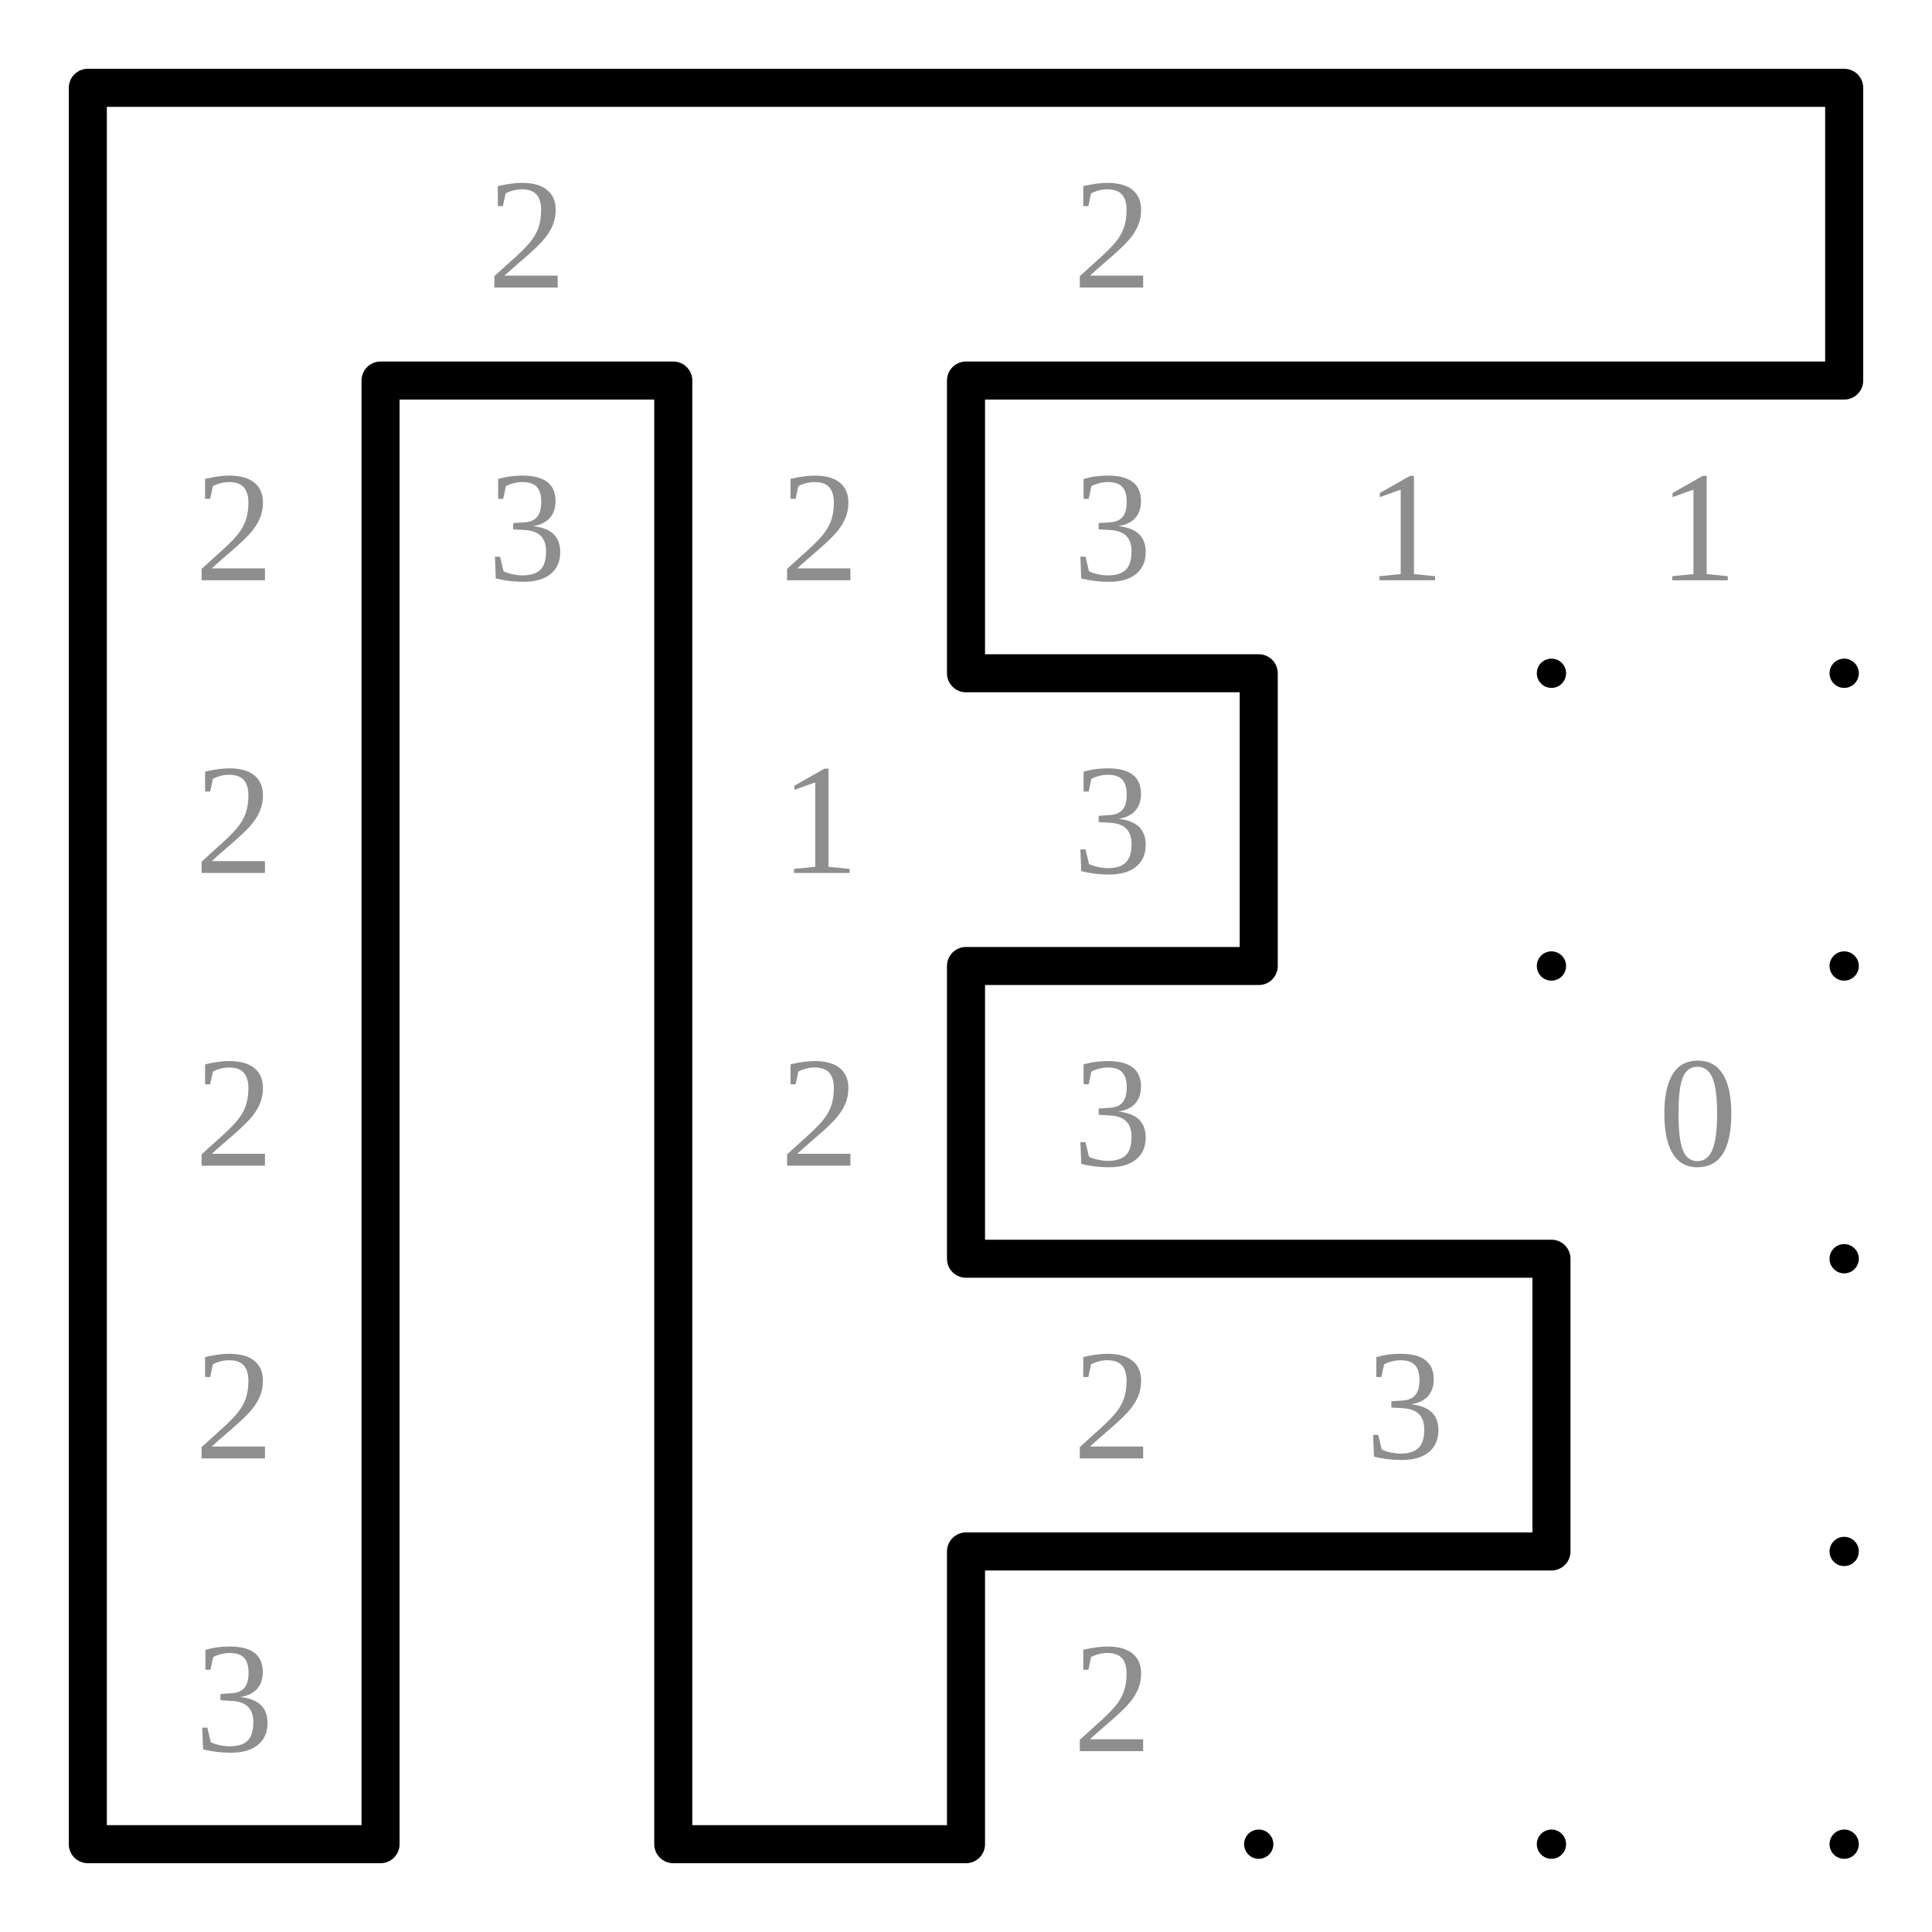
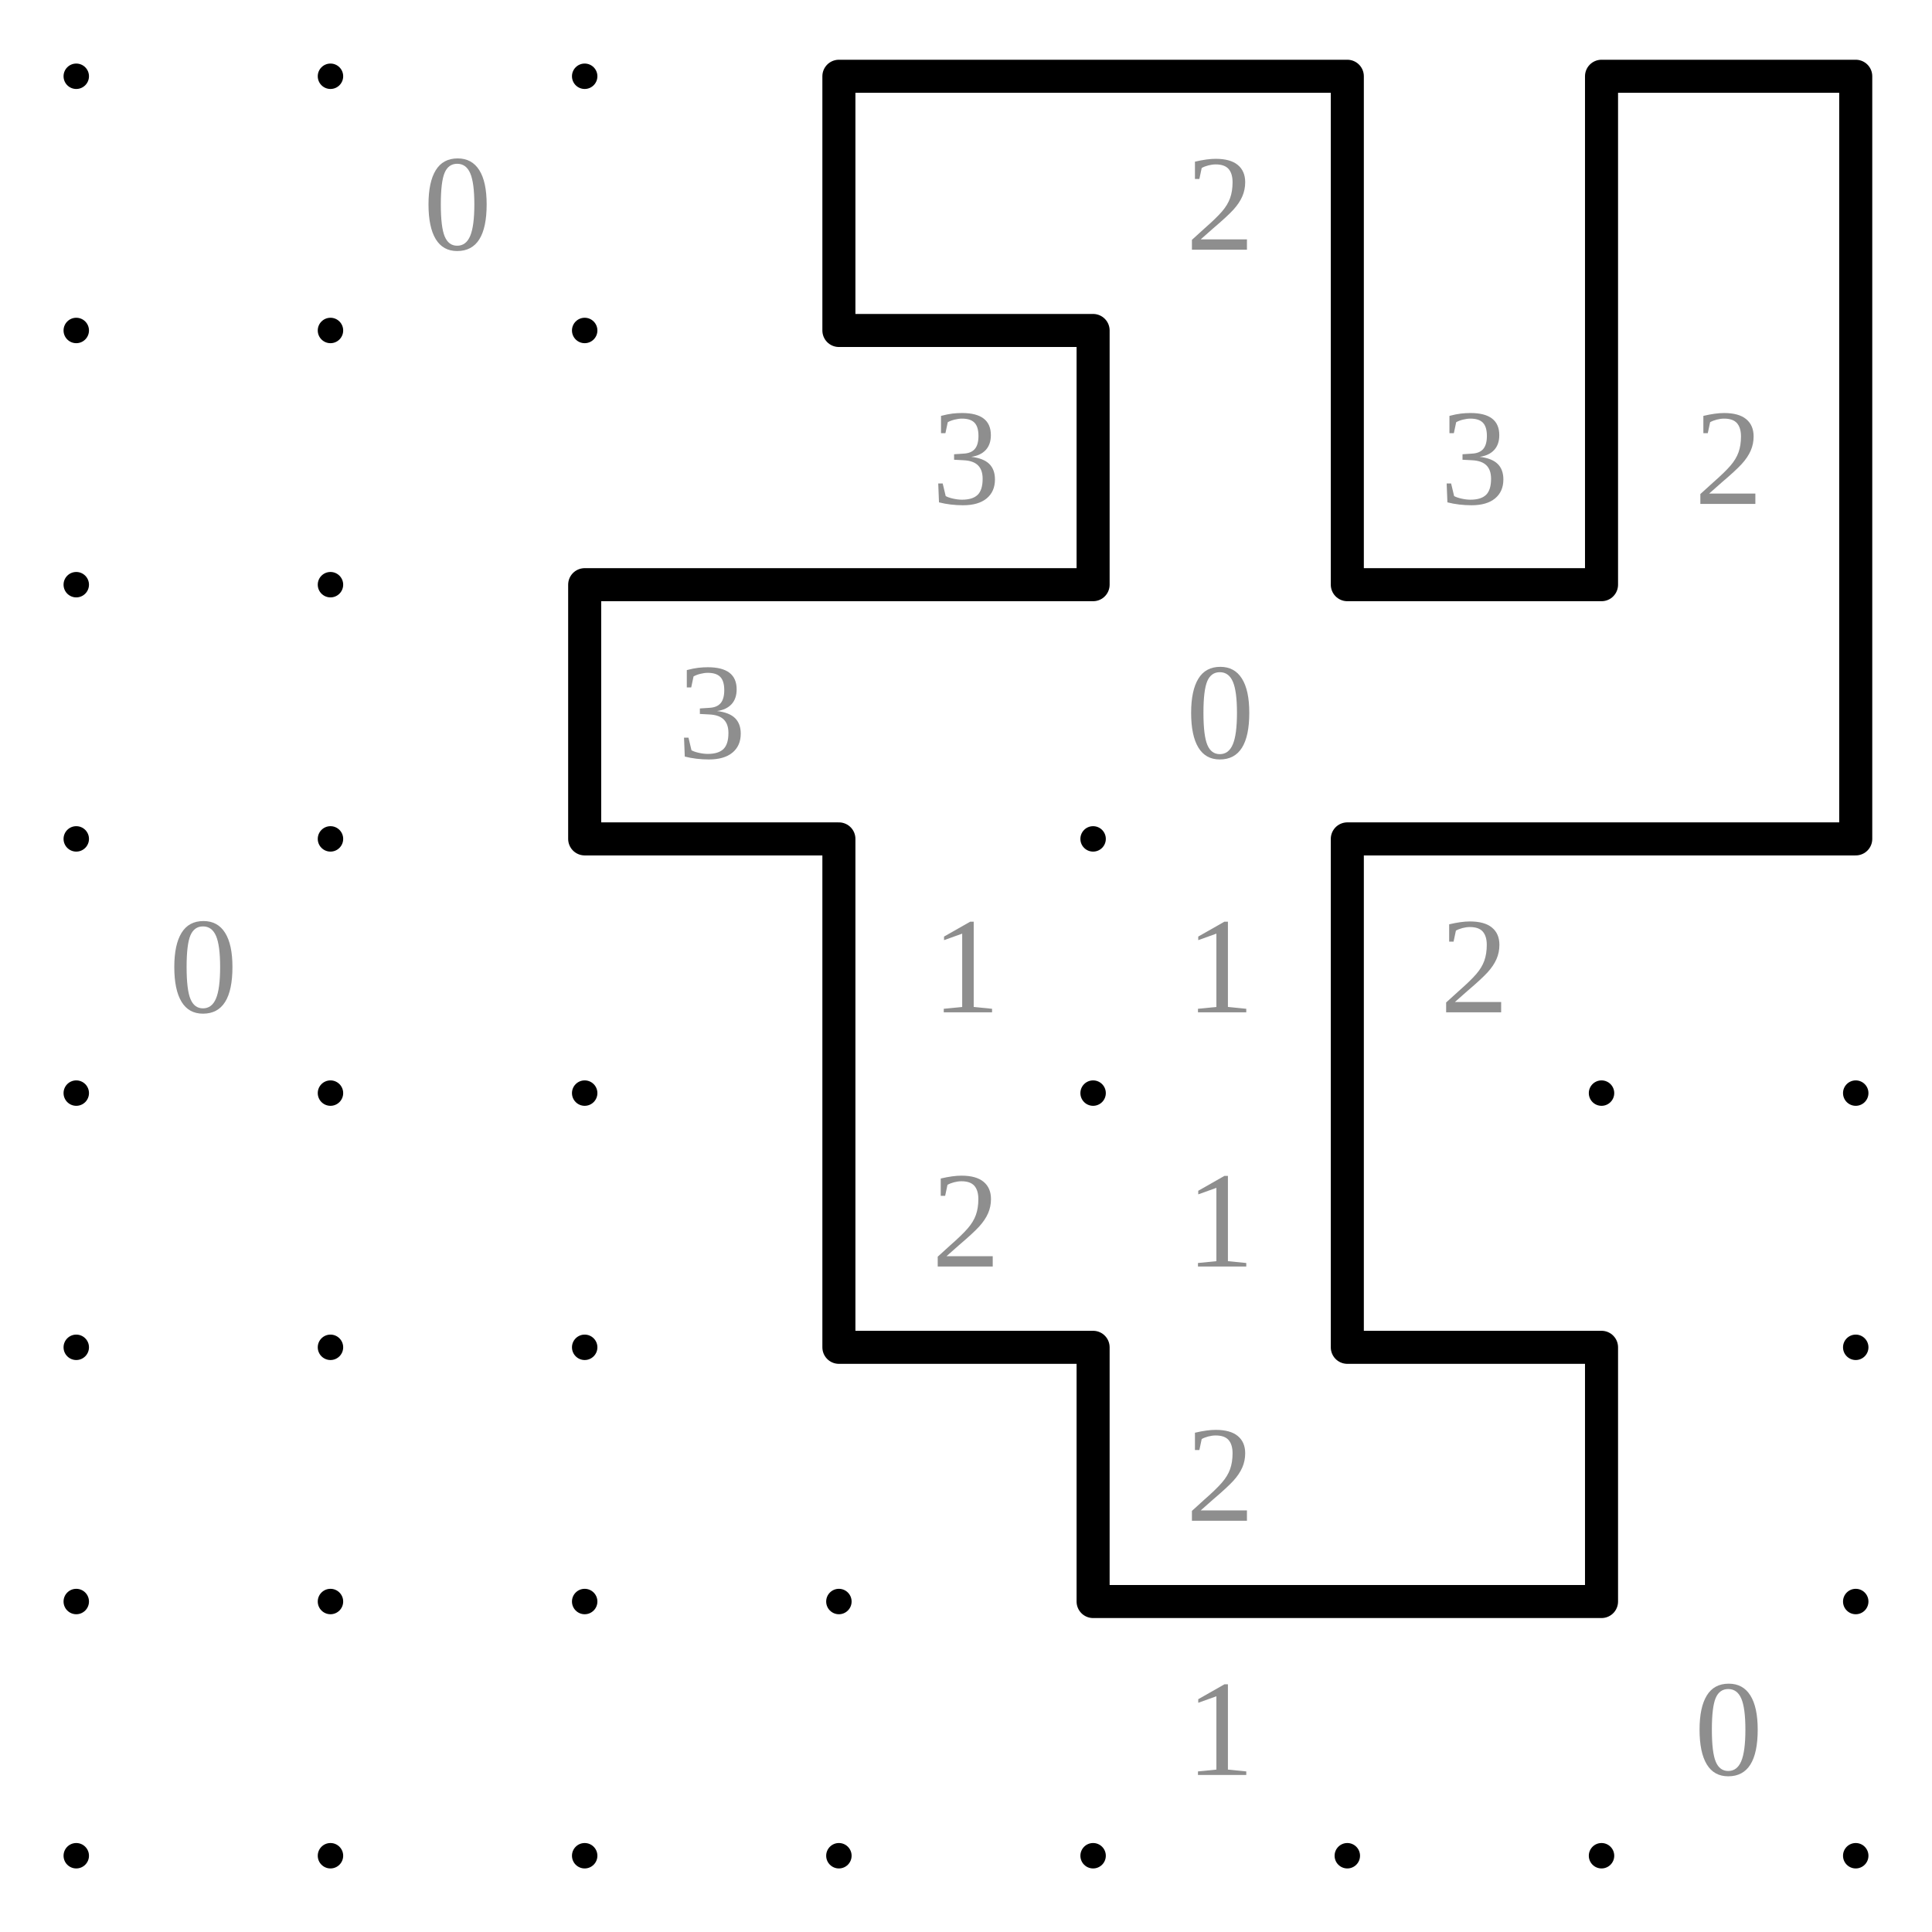
- <svg xmlns="http://www.w3.org/2000/svg" class="p" viewBox="0 0 660 660" preserveAspectRatio="xMidYMid meet" shape-rendering="geometricPrecision">
+ <svg xmlns="http://www.w3.org/2000/svg" class="p" viewBox="0 0 760 760" preserveAspectRatio="xMidYMid meet" shape-rendering="geometricPrecision">
  <g fill="#000">
    <circle cx="30" cy="30" r="5" />
    <circle cx="130" cy="30" r="5" />
    <circle cx="230" cy="30" r="5" />
    <circle cx="330" cy="30" r="5" />
    <circle cx="430" cy="30" r="5" />
    <circle cx="530" cy="30" r="5" />
    <circle cx="630" cy="30" r="5" />
+     <circle cx="730" cy="30" r="5" />
    <circle cx="30" cy="130" r="5" />
    <circle cx="130" cy="130" r="5" />
    <circle cx="230" cy="130" r="5" />
    <circle cx="330" cy="130" r="5" />
    <circle cx="430" cy="130" r="5" />
    <circle cx="530" cy="130" r="5" />
    <circle cx="630" cy="130" r="5" />
+     <circle cx="730" cy="130" r="5" />
    <circle cx="30" cy="230" r="5" />
    <circle cx="130" cy="230" r="5" />
    <circle cx="230" cy="230" r="5" />
    <circle cx="330" cy="230" r="5" />
    <circle cx="430" cy="230" r="5" />
    <circle cx="530" cy="230" r="5" />
    <circle cx="630" cy="230" r="5" />
+     <circle cx="730" cy="230" r="5" />
    <circle cx="30" cy="330" r="5" />
    <circle cx="130" cy="330" r="5" />
    <circle cx="230" cy="330" r="5" />
    <circle cx="330" cy="330" r="5" />
    <circle cx="430" cy="330" r="5" />
    <circle cx="530" cy="330" r="5" />
    <circle cx="630" cy="330" r="5" />
+     <circle cx="730" cy="330" r="5" />
    <circle cx="30" cy="430" r="5" />
    <circle cx="130" cy="430" r="5" />
    <circle cx="230" cy="430" r="5" />
    <circle cx="330" cy="430" r="5" />
    <circle cx="430" cy="430" r="5" />
    <circle cx="530" cy="430" r="5" />
    <circle cx="630" cy="430" r="5" />
+     <circle cx="730" cy="430" r="5" />
    <circle cx="30" cy="530" r="5" />
    <circle cx="130" cy="530" r="5" />
    <circle cx="230" cy="530" r="5" />
    <circle cx="330" cy="530" r="5" />
    <circle cx="430" cy="530" r="5" />
    <circle cx="530" cy="530" r="5" />
    <circle cx="630" cy="530" r="5" />
+     <circle cx="730" cy="530" r="5" />
    <circle cx="30" cy="630" r="5" />
    <circle cx="130" cy="630" r="5" />
    <circle cx="230" cy="630" r="5" />
    <circle cx="330" cy="630" r="5" />
    <circle cx="430" cy="630" r="5" />
    <circle cx="530" cy="630" r="5" />
    <circle cx="630" cy="630" r="5" />
+     <circle cx="730" cy="630" r="5" />
+     <circle cx="30" cy="730" r="5" />
+     <circle cx="130" cy="730" r="5" />
+     <circle cx="230" cy="730" r="5" />
+     <circle cx="330" cy="730" r="5" />
+     <circle cx="430" cy="730" r="5" />
+     <circle cx="530" cy="730" r="5" />
+     <circle cx="630" cy="730" r="5" />
+     <circle cx="730" cy="730" r="5" />
  </g>
  <g fill="#8e8e8e" font-size="54" text-anchor="middle" dominant-baseline="central">
-     <text x="180" y="80">2</text>
-     <text x="380" y="80">2</text>
-     <text x="80" y="180">2</text>
-     <text x="180" y="180">3</text>
-     <text x="280" y="180">2</text>
+     <text x="180" y="80">0</text>
+     <text x="480" y="80">2</text>
    <text x="380" y="180">3</text>
-     <text x="480" y="180">1</text>
-     <text x="580" y="180">1</text>
-     <text x="80" y="280">2</text>
-     <text x="280" y="280">1</text>
-     <text x="380" y="280">3</text>
-     <text x="80" y="380">2</text>
-     <text x="280" y="380">2</text>
-     <text x="380" y="380">3</text>
-     <text x="580" y="380">0</text>
-     <text x="80" y="480">2</text>
+     <text x="580" y="180">3</text>
+     <text x="680" y="180">2</text>
+     <text x="280" y="280">3</text>
+     <text x="480" y="280">0</text>
+     <text x="80" y="380">0</text>
+     <text x="380" y="380">1</text>
+     <text x="480" y="380">1</text>
+     <text x="580" y="380">2</text>
    <text x="380" y="480">2</text>
-     <text x="480" y="480">3</text>
-     <text x="80" y="580">3</text>
-     <text x="380" y="580">2</text>
+     <text x="480" y="480">1</text>
+     <text x="480" y="580">2</text>
+     <text x="480" y="680">1</text>
+     <text x="680" y="680">0</text>
  </g>
-   <path d="M30 30H130M130 30H230M230 30H330M330 30H430M430 30H530M530 30H630M130 130H230M330 130H430M430 130H530M530 130H630M330 230H430M330 330H430M330 430H430M430 430H530M330 530H430M430 530H530M30 630H130M230 630H330M30 30V130M630 30V130M30 130V230M130 130V230M230 130V230M330 130V230M30 230V330M130 230V330M230 230V330M430 230V330M30 330V430M130 330V430M230 330V430M330 330V430M30 430V530M130 430V530M230 430V530M530 430V530M30 530V630M130 530V630M230 530V630M330 530V630" fill="none" stroke="#000" stroke-width="13" stroke-linecap="round" />
+   <path d="M330 30H430M430 30H530M630 30H730M330 130H430M230 230H330M330 230H430M530 230H630M230 330H330M530 330H630M630 330H730M330 530H430M530 530H630M430 630H530M530 630H630M330 30V130M530 30V130M630 30V130M730 30V130M430 130V230M530 130V230M630 130V230M730 130V230M230 230V330M730 230V330M330 330V430M530 330V430M330 430V530M530 430V530M430 530V630M630 530V630" fill="none" stroke="#000" stroke-width="13" stroke-linecap="round" />
</svg>
